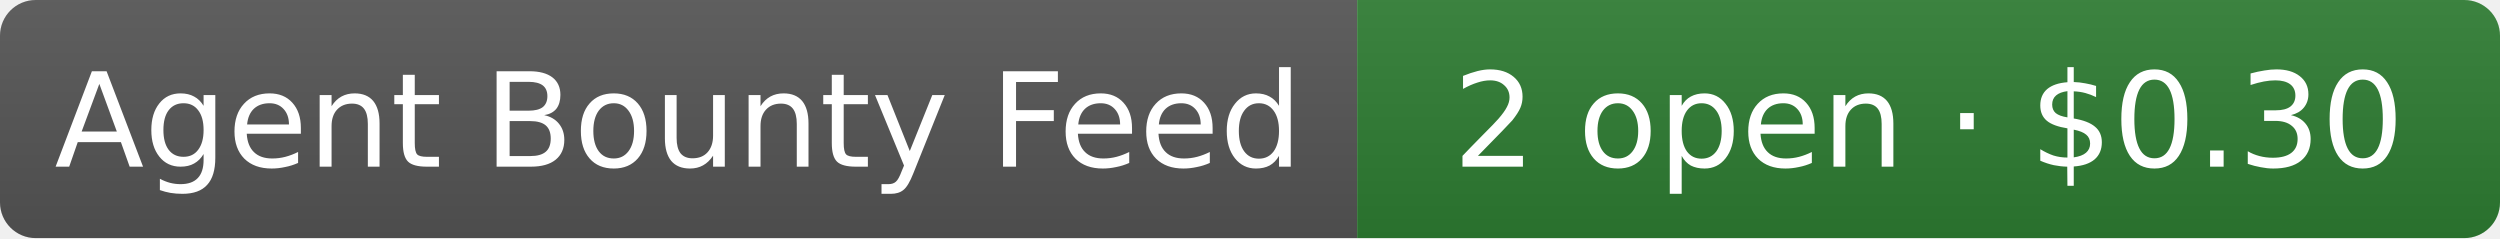
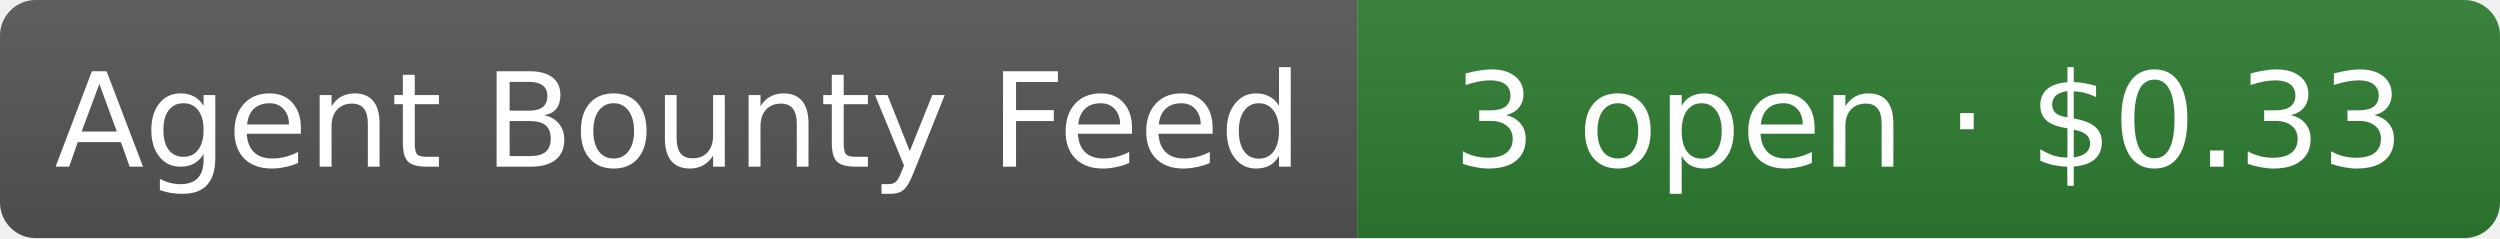
- <svg xmlns="http://www.w3.org/2000/svg" width="210" height="20" role="img" aria-label="Agent Bounty Feed: 2 open · $0.30">
+ <svg xmlns="http://www.w3.org/2000/svg" width="210" height="20" role="img" aria-label="Agent Bounty Feed: 3 open · $0.33">
  <linearGradient id="s" x2="0" y2="100%">
    <stop offset="0" stop-color="#bbb" stop-opacity=".1" />
    <stop offset="1" stop-opacity=".1" />
  </linearGradient>
  <clipPath id="r">
    <rect width="210" height="20" rx="3" fill="#fff" />
  </clipPath>
  <g clip-path="url(#r)">
    <rect width="114" height="20" fill="#555" />
    <rect x="114" width="96" height="20" fill="#2e7d32" />
    <rect width="210" height="20" fill="url(#s)" />
  </g>
  <g fill="#fff" text-anchor="middle" font-family="Verdana,Geneva,DejaVu Sans,sans-serif" font-size="11">
    <text x="57" y="14">Agent Bounty Feed</text>
-     <text x="162" y="14">2 open · $0.30</text>
+     <text x="162" y="14">3 open · $0.33</text>
  </g>
</svg>
